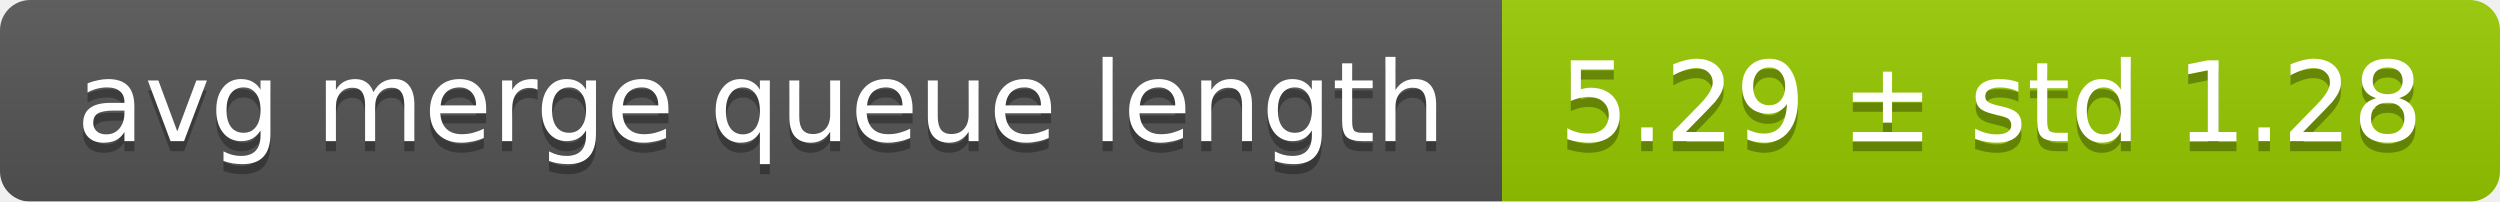
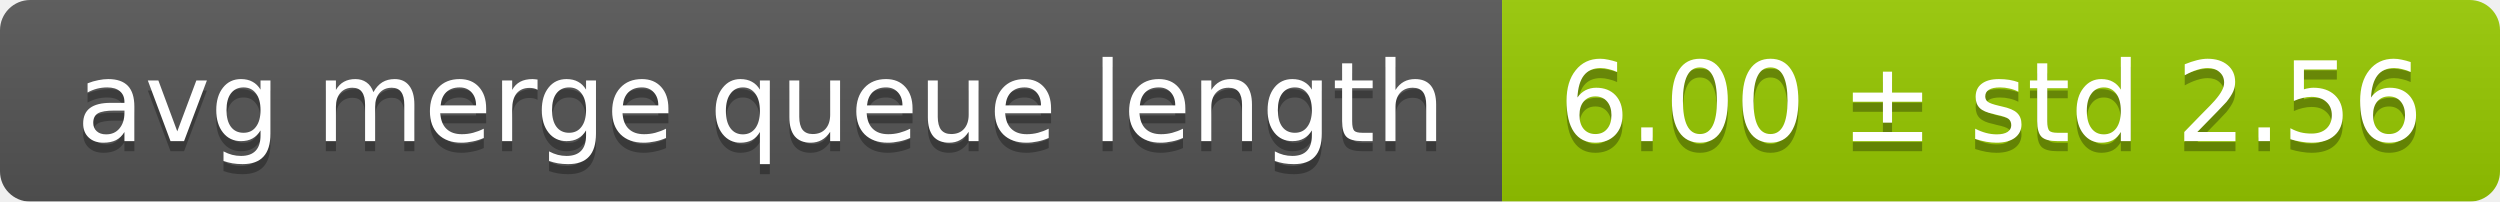
<svg xmlns="http://www.w3.org/2000/svg" width="248" height="20">
  <linearGradient id="smooth" x2="0" y2="100%">
    <stop offset="0" stop-color="#bbb" stop-opacity=".1" />
    <stop offset="1" stop-opacity=".1" />
  </linearGradient>
  <mask id="round">
    <rect width="248" height="20" rx="3" fill="#fff" />
  </mask>
  <g mask="url(#round)">
    <rect width="149" height="20" fill="#555" />
    <rect x="149" width="99" height="20" fill="#97ca00" />
    <rect width="248" height="20" fill="url(#smooth)" />
  </g>
  <g fill="#fff" text-anchor="middle" font-family="DejaVu Sans,Verdana,Geneva,sans-serif" font-size="11">
    <text x="75.5" y="15" fill="#010101" fill-opacity=".3">avg merge queue length</text>
    <text x="75.5" y="14">avg merge queue length</text>
-     <text x="197.5" y="15" fill="#010101" fill-opacity=".3">5.29 ± std 1.28</text>
-     <text x="197.5" y="14">5.29 ± std 1.28</text>
+     <text x="197.5" y="15" fill="#010101" fill-opacity=".3">6.00 ± std 2.56</text>
+     <text x="197.5" y="14">6.00 ± std 2.56</text>
  </g>
</svg>
